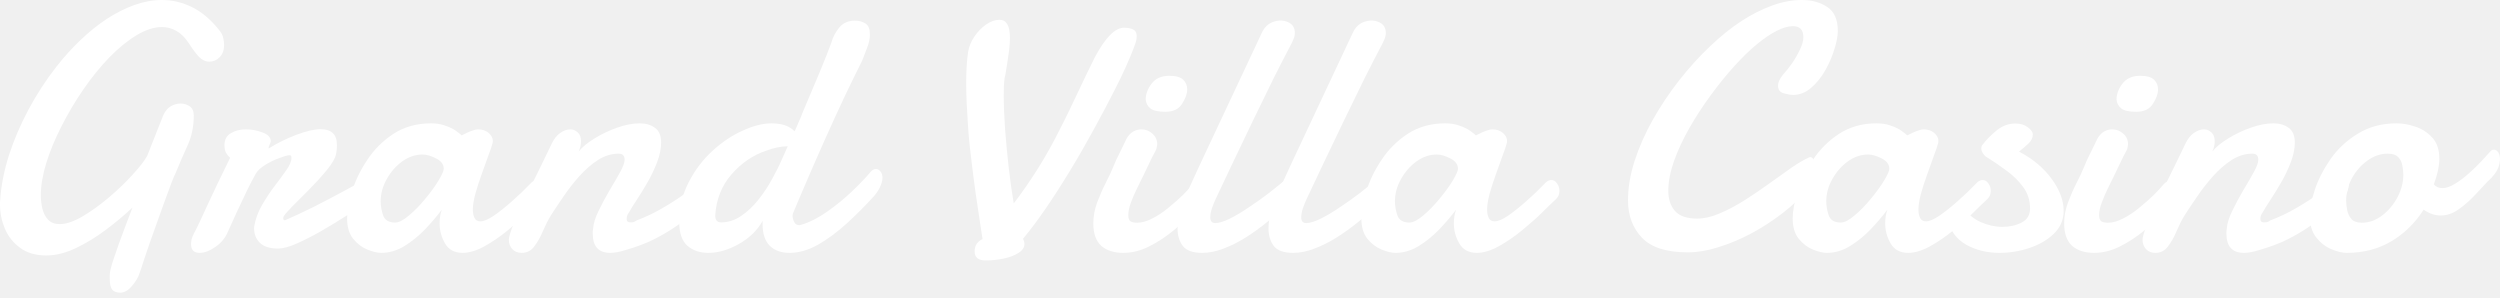
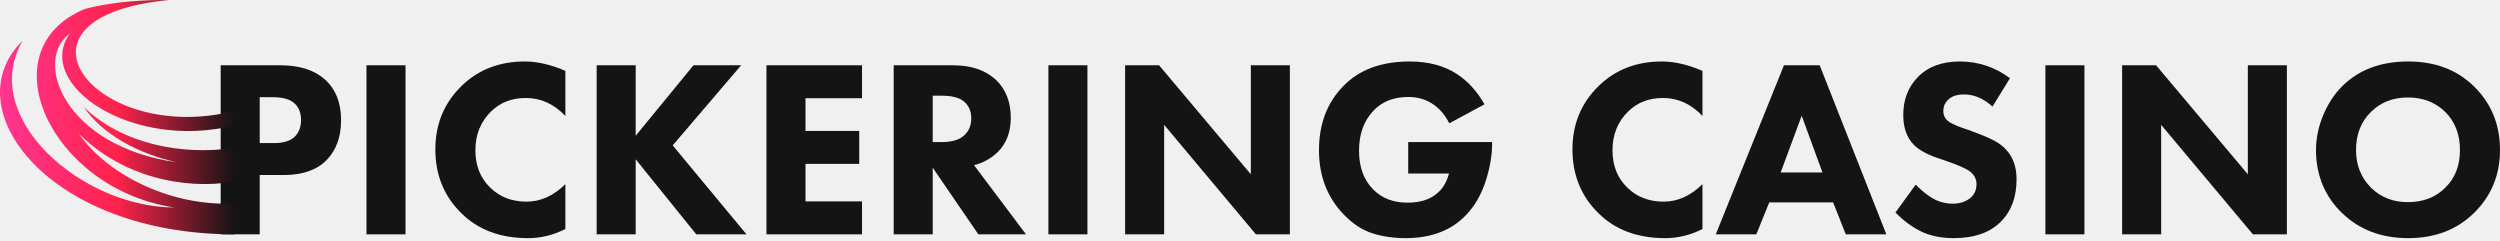
- <svg xmlns="http://www.w3.org/2000/svg" width="244" height="29" viewBox="0 0 244 29" fill="none">
-   <path d="M11.735 28.564C11.376 28.564 11.113 28.463 10.945 28.262C10.788 28.06 10.709 27.69 10.709 27.152V26.916L10.726 26.664C10.738 26.474 10.822 26.121 10.978 25.605C11.147 25.09 11.348 24.501 11.584 23.84C11.83 23.179 12.071 22.529 12.307 21.89C12.553 21.24 12.761 20.696 12.929 20.259C12.166 20.976 11.309 21.694 10.356 22.411C9.404 23.128 8.423 23.728 7.414 24.21C6.405 24.692 5.442 24.933 4.523 24.933C3.491 24.933 2.64 24.686 1.967 24.193C1.295 23.7 0.796 23.072 0.471 22.31C0.157 21.548 0 20.769 0 19.973V19.755L0.017 19.553C0.106 18.129 0.392 16.661 0.874 15.148C1.367 13.635 2.006 12.144 2.791 10.676C3.587 9.196 4.483 7.818 5.481 6.54C6.221 5.587 7.011 4.713 7.851 3.917C8.692 3.11 9.555 2.415 10.44 1.833C11.326 1.261 12.217 0.813 13.114 0.488C14.021 0.163 14.918 0 15.804 0C16.823 0 17.81 0.235 18.762 0.706C19.715 1.177 20.606 1.939 21.436 2.993C21.626 3.228 21.744 3.469 21.789 3.716C21.845 3.951 21.873 4.175 21.873 4.388C21.873 4.892 21.727 5.29 21.436 5.582C21.155 5.873 20.819 6.019 20.427 6.019C20.068 6.019 19.732 5.862 19.418 5.548C19.116 5.223 18.774 4.763 18.393 4.169C18.034 3.631 17.636 3.245 17.199 3.009C16.773 2.763 16.308 2.64 15.804 2.64C15.03 2.64 14.201 2.909 13.315 3.447C12.441 3.973 11.556 4.696 10.659 5.615C9.774 6.534 8.933 7.571 8.137 8.726C7.33 9.902 6.613 11.113 5.985 12.357C5.358 13.59 4.864 14.784 4.506 15.938C4.158 17.093 3.985 18.14 3.985 19.082C3.985 19.497 4.035 19.923 4.136 20.36C4.237 20.786 4.422 21.144 4.691 21.436C4.96 21.727 5.341 21.873 5.834 21.873C6.45 21.873 7.184 21.626 8.036 21.133C8.888 20.629 9.74 20.018 10.592 19.3C11.444 18.583 12.211 17.849 12.895 17.098C13.59 16.347 14.078 15.725 14.358 15.232L15.921 11.281C16.112 10.855 16.358 10.553 16.661 10.373C16.975 10.194 17.294 10.104 17.619 10.104C17.944 10.104 18.241 10.194 18.51 10.373C18.779 10.553 18.914 10.855 18.914 11.281C18.914 12.346 18.712 13.315 18.309 14.19C17.916 15.053 17.518 15.972 17.115 16.947C17.059 17.025 16.936 17.317 16.745 17.821C16.555 18.314 16.33 18.919 16.073 19.637C15.815 20.343 15.557 21.06 15.299 21.789C14.75 23.313 14.341 24.484 14.072 25.302C13.814 26.121 13.663 26.575 13.618 26.664C13.495 27.068 13.248 27.483 12.878 27.909C12.52 28.346 12.139 28.564 11.735 28.564Z" fill="white" />
-   <path d="M19.485 24.68C18.925 24.68 18.645 24.395 18.645 23.823C18.645 23.7 18.662 23.549 18.695 23.369C18.74 23.179 18.824 22.971 18.948 22.747C19.138 22.388 19.345 21.968 19.57 21.486C19.794 20.993 20.029 20.483 20.276 19.956C20.545 19.385 20.853 18.729 21.2 17.989C21.559 17.238 21.979 16.375 22.461 15.4C22.304 15.266 22.17 15.103 22.058 14.912C21.957 14.711 21.907 14.464 21.907 14.173C21.907 13.646 22.108 13.259 22.512 13.013C22.926 12.755 23.42 12.626 23.991 12.626C24.552 12.626 25.095 12.727 25.622 12.929C26.16 13.119 26.429 13.411 26.429 13.803C26.429 13.848 26.39 13.954 26.311 14.122C26.244 14.279 26.21 14.386 26.21 14.442C26.21 14.464 26.216 14.475 26.227 14.475H26.244L26.278 14.459C27.107 13.943 27.998 13.506 28.951 13.147C29.904 12.789 30.688 12.609 31.305 12.609C31.809 12.609 32.196 12.732 32.465 12.979C32.745 13.214 32.885 13.618 32.885 14.19C32.885 14.313 32.879 14.447 32.868 14.593C32.857 14.728 32.834 14.873 32.801 15.03C32.722 15.445 32.408 15.983 31.859 16.644C31.31 17.305 30.727 17.944 30.111 18.561C29.831 18.841 29.494 19.177 29.102 19.57C28.71 19.951 28.368 20.304 28.077 20.629C27.785 20.942 27.64 21.155 27.64 21.268C27.64 21.424 27.695 21.503 27.808 21.503C28.615 21.155 29.528 20.73 30.548 20.225C31.568 19.71 32.554 19.194 33.507 18.678C34.46 18.163 35.239 17.731 35.844 17.384C36.079 17.249 36.281 17.182 36.449 17.182C36.92 17.182 37.155 17.429 37.155 17.922C37.155 18.18 37.043 18.477 36.819 18.813C36.606 19.138 36.242 19.48 35.726 19.838C35.244 20.141 34.583 20.561 33.742 21.099C32.913 21.626 32.089 22.125 31.271 22.596C30.464 23.055 29.691 23.448 28.951 23.773C28.222 24.098 27.611 24.26 27.118 24.26C26.345 24.26 25.762 24.075 25.37 23.705C24.989 23.335 24.798 22.859 24.798 22.276C24.798 22.175 24.804 22.108 24.815 22.075C24.938 21.357 25.196 20.662 25.588 19.99C25.981 19.317 26.39 18.701 26.816 18.14C27.242 17.591 27.617 17.081 27.942 16.611C28.278 16.14 28.446 15.736 28.446 15.4C28.446 15.232 28.385 15.148 28.262 15.148C28.082 15.148 27.757 15.238 27.286 15.417C26.816 15.585 26.351 15.809 25.891 16.089C25.431 16.37 25.118 16.667 24.95 16.98C24.725 17.373 24.439 17.922 24.092 18.628C23.756 19.323 23.42 20.035 23.083 20.763C22.758 21.492 22.484 22.097 22.259 22.579C22.013 23.195 21.604 23.7 21.032 24.092C20.472 24.484 19.956 24.68 19.485 24.68Z" fill="white" />
-   <path d="M37.222 24.68C36.841 24.68 36.388 24.574 35.861 24.361C35.334 24.148 34.869 23.795 34.465 23.302C34.073 22.809 33.877 22.147 33.877 21.318C33.877 20.623 34.034 19.755 34.348 18.712C34.661 17.67 35.155 16.644 35.827 15.636C36.499 14.604 37.357 13.747 38.399 13.063C39.453 12.38 40.669 12.038 42.048 12.038C42.541 12.038 42.972 12.099 43.342 12.223C43.712 12.346 44.026 12.48 44.284 12.626C44.429 12.716 44.564 12.811 44.687 12.912C44.822 13.002 44.945 13.102 45.057 13.214L45.645 12.929C45.814 12.85 45.987 12.783 46.167 12.727C46.357 12.66 46.52 12.626 46.654 12.626C47.08 12.626 47.428 12.744 47.697 12.979C47.965 13.214 48.1 13.472 48.1 13.752C48.1 13.842 48.094 13.904 48.083 13.937C48.005 14.251 47.859 14.683 47.646 15.232C47.444 15.781 47.226 16.392 46.99 17.064C46.755 17.715 46.553 18.342 46.385 18.948C46.228 19.553 46.15 20.052 46.15 20.444C46.15 20.78 46.206 21.06 46.318 21.284C46.43 21.497 46.621 21.604 46.89 21.604C47.215 21.604 47.652 21.419 48.201 21.049C48.75 20.668 49.316 20.22 49.899 19.704C50.213 19.424 50.538 19.127 50.874 18.813C51.21 18.488 51.552 18.146 51.9 17.787C52.079 17.642 52.253 17.569 52.421 17.569C52.645 17.569 52.83 17.681 52.976 17.905C53.133 18.118 53.211 18.359 53.211 18.628C53.211 18.942 53.105 19.205 52.892 19.418C52.443 19.833 51.984 20.276 51.513 20.746C51.042 21.217 50.392 21.794 49.563 22.478C48.823 23.083 48.061 23.605 47.276 24.042C46.492 24.468 45.785 24.68 45.158 24.68C44.373 24.68 43.802 24.378 43.443 23.773C43.084 23.156 42.905 22.5 42.905 21.806C42.905 21.301 42.978 20.853 43.124 20.461C42.664 21.077 42.12 21.716 41.493 22.377C40.865 23.027 40.187 23.576 39.459 24.025C38.73 24.462 37.985 24.68 37.222 24.68ZM38.568 21.721C38.926 21.721 39.374 21.492 39.912 21.032C40.462 20.573 40.988 20.035 41.493 19.418C42.053 18.746 42.496 18.135 42.821 17.586C43.146 17.037 43.309 16.667 43.309 16.476C43.309 16.05 43.062 15.714 42.569 15.467C42.076 15.21 41.633 15.081 41.241 15.081C40.546 15.081 39.884 15.305 39.257 15.753C38.64 16.201 38.136 16.779 37.744 17.485C37.351 18.18 37.155 18.903 37.155 19.654C37.155 20.091 37.234 20.545 37.391 21.015C37.559 21.486 37.951 21.721 38.568 21.721Z" fill="white" />
-   <path d="M50.925 24.68C50.532 24.68 50.224 24.557 50 24.311C49.776 24.064 49.664 23.761 49.664 23.403C49.664 23.111 49.832 22.568 50.168 21.772C50.504 20.965 50.897 20.102 51.345 19.183C51.916 17.984 52.421 16.947 52.858 16.073C53.295 15.187 53.62 14.515 53.833 14.055C54.057 13.573 54.337 13.214 54.674 12.979C55.01 12.744 55.34 12.626 55.666 12.626C55.935 12.626 56.176 12.727 56.389 12.929C56.602 13.119 56.708 13.405 56.708 13.786C56.708 13.932 56.691 14.089 56.657 14.257C56.624 14.425 56.562 14.604 56.473 14.795C56.82 14.358 57.336 13.932 58.019 13.517C58.703 13.091 59.443 12.738 60.239 12.458C61.034 12.178 61.769 12.038 62.441 12.038C63.035 12.038 63.528 12.183 63.92 12.475C64.324 12.755 64.526 13.237 64.526 13.921C64.526 14.503 64.397 15.137 64.139 15.82C63.881 16.493 63.573 17.143 63.214 17.771C62.833 18.432 62.475 19.015 62.138 19.519C61.813 20.012 61.561 20.421 61.382 20.746C61.236 20.926 61.163 21.133 61.163 21.369C61.163 21.593 61.281 21.705 61.516 21.705C61.595 21.705 61.684 21.699 61.785 21.688C61.886 21.666 62.009 21.604 62.155 21.503C62.996 21.189 63.831 20.791 64.66 20.309C65.501 19.827 66.269 19.329 66.963 18.813C67.67 18.297 68.236 17.843 68.662 17.451C68.841 17.305 69.015 17.233 69.183 17.233C69.586 17.233 69.788 17.49 69.788 18.006C69.788 18.354 69.676 18.74 69.452 19.166C69.239 19.592 68.897 19.99 68.426 20.36C67.608 20.942 66.84 21.486 66.123 21.991C65.417 22.484 64.666 22.932 63.87 23.335C63.074 23.739 62.127 24.098 61.029 24.412C60.457 24.591 59.969 24.68 59.566 24.68C58.423 24.68 57.851 24.053 57.851 22.797C57.851 22.719 57.851 22.646 57.851 22.579C57.862 22.5 57.874 22.416 57.885 22.327C57.918 21.822 58.098 21.24 58.423 20.578C58.748 19.906 59.101 19.244 59.482 18.594C59.863 17.967 60.205 17.378 60.508 16.829C60.81 16.28 60.962 15.871 60.962 15.602C60.962 15.198 60.771 14.997 60.39 14.997C59.684 14.997 59.006 15.204 58.356 15.619C57.717 16.033 57.111 16.56 56.54 17.199C55.979 17.827 55.464 18.488 54.993 19.183C54.522 19.867 54.108 20.489 53.749 21.049C53.491 21.475 53.239 21.974 52.992 22.545C52.757 23.117 52.477 23.616 52.152 24.042C51.838 24.468 51.429 24.68 50.925 24.68Z" fill="white" />
-   <path d="M69.132 24.68C68.314 24.68 67.636 24.451 67.098 23.991C66.56 23.52 66.291 22.741 66.291 21.654C66.291 20.276 66.599 18.987 67.216 17.787C67.832 16.588 68.611 15.563 69.553 14.711C70.483 13.859 71.464 13.203 72.495 12.744C73.537 12.273 74.467 12.038 75.286 12.038C75.947 12.038 76.496 12.144 76.933 12.357C77.18 12.492 77.387 12.643 77.555 12.811L77.69 12.525L77.992 11.819L78.177 11.399C78.2 11.309 78.345 10.95 78.614 10.323C78.883 9.695 79.242 8.849 79.69 7.784C80.105 6.798 80.447 5.963 80.716 5.279C80.985 4.584 81.125 4.214 81.136 4.169C81.293 3.609 81.557 3.11 81.926 2.673C82.296 2.236 82.795 2.017 83.423 2.017C83.849 2.017 84.202 2.113 84.482 2.303C84.762 2.483 84.902 2.836 84.902 3.362C84.902 3.766 84.812 4.197 84.633 4.657C84.454 5.117 84.297 5.526 84.162 5.884C83.624 6.96 83.042 8.154 82.414 9.465C81.797 10.777 81.181 12.122 80.565 13.5C79.948 14.879 79.365 16.207 78.816 17.485C78.267 18.751 77.791 19.872 77.387 20.847C77.376 20.858 77.37 20.887 77.37 20.931C77.37 20.976 77.365 21.004 77.353 21.015C77.353 21.217 77.404 21.43 77.505 21.654C77.606 21.867 77.768 21.974 77.992 21.974C78.06 21.974 78.127 21.962 78.194 21.94C79.023 21.694 79.875 21.262 80.75 20.645C81.624 20.029 82.431 19.368 83.171 18.662C83.921 17.944 84.521 17.317 84.969 16.779C85.126 16.588 85.3 16.493 85.491 16.493C85.659 16.493 85.805 16.571 85.928 16.728C86.062 16.885 86.129 17.098 86.129 17.367C86.129 17.58 86.068 17.832 85.945 18.124C85.832 18.415 85.642 18.729 85.373 19.065C84.499 20.029 83.591 20.942 82.649 21.806C81.708 22.657 80.766 23.352 79.825 23.89C78.883 24.417 77.964 24.68 77.068 24.68C76.249 24.68 75.605 24.451 75.134 23.991C74.663 23.52 74.428 22.82 74.428 21.89V21.705C74.428 21.626 74.434 21.57 74.445 21.537C73.929 22.467 73.156 23.223 72.125 23.806C71.105 24.389 70.107 24.68 69.132 24.68ZM70.376 21.705C71.06 21.705 71.71 21.497 72.327 21.083C72.943 20.668 73.509 20.136 74.025 19.485C74.54 18.835 74.989 18.157 75.37 17.451C75.762 16.745 76.081 16.101 76.328 15.518L76.563 14.997L76.883 14.274C76.222 14.285 75.515 14.431 74.764 14.711C73.475 15.148 72.349 15.921 71.385 17.031C70.432 18.129 69.906 19.463 69.805 21.032C69.805 21.48 69.995 21.705 70.376 21.705Z" fill="white" />
-   <path d="M96.217 25.42C95.488 25.42 95.124 25.129 95.124 24.546C95.124 24.232 95.197 23.974 95.343 23.773C95.5 23.571 95.684 23.425 95.897 23.335C95.83 22.876 95.74 22.293 95.629 21.587C95.516 20.881 95.371 19.9 95.191 18.645C95.113 18.028 95.023 17.339 94.922 16.577C94.822 15.815 94.732 15.064 94.653 14.324C94.575 13.584 94.519 12.951 94.485 12.424C94.429 11.617 94.384 10.855 94.351 10.138C94.317 9.421 94.3 8.742 94.3 8.104C94.3 6.915 94.362 5.907 94.485 5.077C94.575 4.539 94.782 4.035 95.107 3.564C95.432 3.082 95.813 2.69 96.251 2.387C96.688 2.085 97.125 1.933 97.562 1.933C98.234 1.933 98.571 2.522 98.571 3.699C98.571 4.057 98.543 4.466 98.487 4.926C98.43 5.374 98.369 5.8 98.302 6.204L98.133 7.246L98.049 7.633C98.016 7.835 97.993 8.076 97.982 8.356C97.971 8.625 97.965 8.933 97.965 9.28C97.965 10.244 98.01 11.376 98.1 12.677C98.201 13.965 98.324 15.254 98.47 16.543C98.627 17.821 98.784 18.925 98.941 19.855C99.714 18.847 100.498 17.715 101.294 16.459C102.09 15.193 102.824 13.876 103.497 12.508C103.788 11.948 104.074 11.376 104.354 10.793C104.634 10.211 104.914 9.622 105.195 9.028C105.475 8.434 105.755 7.846 106.035 7.263C106.315 6.68 106.596 6.108 106.876 5.548C107.896 3.654 108.837 2.707 109.7 2.707C110.059 2.707 110.356 2.763 110.591 2.875C110.827 2.987 110.944 3.206 110.944 3.531C110.944 3.654 110.939 3.732 110.928 3.766C110.905 3.99 110.793 4.349 110.591 4.842C110.401 5.335 110.154 5.918 109.852 6.59C109.695 6.938 109.527 7.297 109.347 7.666C109.168 8.036 108.972 8.429 108.759 8.843C108.198 9.953 107.532 11.214 106.758 12.626C105.996 14.027 105.228 15.361 104.455 16.627C102.74 19.452 101.205 21.677 99.848 23.302C99.938 23.481 99.983 23.649 99.983 23.806C99.983 24.154 99.792 24.445 99.411 24.68C99.03 24.927 98.548 25.112 97.965 25.235C97.394 25.359 96.811 25.42 96.217 25.42Z" fill="white" />
-   <path d="M113.752 10.911C113.057 10.911 112.57 10.805 112.289 10.592C112.009 10.368 111.852 10.076 111.819 9.718C111.819 9.191 112.009 8.675 112.39 8.171C112.783 7.655 113.36 7.397 114.122 7.397C114.772 7.397 115.226 7.526 115.484 7.784C115.742 8.031 115.871 8.345 115.871 8.726C115.871 9.152 115.702 9.622 115.366 10.138C115.041 10.653 114.503 10.911 113.752 10.911ZM109.633 24.68C108.725 24.68 108.008 24.451 107.481 23.991C106.966 23.52 106.708 22.792 106.708 21.806C106.708 21.122 106.831 20.444 107.078 19.771C107.335 19.088 107.616 18.449 107.918 17.855C108.232 17.249 108.479 16.723 108.658 16.274C108.714 16.129 108.809 15.905 108.944 15.602C109.09 15.299 109.241 14.991 109.398 14.677L109.969 13.5C110.16 13.187 110.378 12.962 110.625 12.828C110.872 12.693 111.124 12.626 111.382 12.626C111.808 12.626 112.172 12.766 112.474 13.046C112.788 13.315 112.945 13.663 112.945 14.089C112.934 14.19 112.917 14.29 112.895 14.391C112.884 14.492 112.85 14.593 112.794 14.694C112.547 15.142 112.334 15.563 112.155 15.955C111.976 16.336 111.791 16.723 111.6 17.115C111.443 17.44 111.247 17.838 111.012 18.309C110.776 18.779 110.569 19.256 110.39 19.738C110.21 20.208 110.121 20.629 110.121 20.999C110.121 21.301 110.194 21.503 110.339 21.604C110.496 21.694 110.715 21.738 110.995 21.738C111.443 21.738 111.936 21.598 112.474 21.318C113.024 21.038 113.545 20.69 114.038 20.276C114.554 19.861 115.03 19.441 115.467 19.015C115.904 18.578 116.229 18.225 116.442 17.956C116.655 17.743 116.879 17.636 117.115 17.636C117.316 17.636 117.479 17.726 117.602 17.905C117.737 18.084 117.804 18.314 117.804 18.594C117.804 18.852 117.737 19.127 117.602 19.418C117.479 19.71 117.272 19.984 116.98 20.242C116.24 20.993 115.467 21.71 114.66 22.394C113.853 23.067 113.024 23.616 112.172 24.042C111.331 24.468 110.485 24.68 109.633 24.68Z" fill="white" />
-   <path d="M117.333 24.68C116.414 24.68 115.781 24.451 115.433 23.991C115.097 23.532 114.929 22.971 114.929 22.31C114.929 21.761 115.007 21.2 115.164 20.629C115.332 20.046 115.529 19.514 115.753 19.032C116.145 18.157 116.543 17.289 116.946 16.426C117.35 15.563 117.72 14.772 118.056 14.055L123.15 3.211C123.408 2.651 123.795 2.286 124.31 2.118C124.826 1.95 125.297 1.967 125.723 2.169C126.16 2.359 126.378 2.712 126.378 3.228C126.378 3.43 126.328 3.643 126.227 3.867C126.137 4.091 126.02 4.332 125.874 4.59C125.47 5.352 124.955 6.355 124.327 7.599C123.711 8.843 123.027 10.244 122.276 11.802C121.458 13.517 120.768 14.957 120.208 16.123C119.659 17.277 119.143 18.37 118.661 19.401C118.538 19.659 118.415 19.962 118.291 20.309C118.179 20.645 118.123 20.948 118.123 21.217C118.123 21.587 118.286 21.772 118.611 21.772C118.97 21.772 119.446 21.626 120.04 21.335C120.645 21.032 121.273 20.657 121.923 20.208C122.584 19.771 123.223 19.317 123.84 18.847C124.456 18.365 125.028 17.899 125.554 17.451C125.734 17.305 125.947 17.233 126.193 17.233C126.709 17.233 126.967 17.518 126.967 18.09C126.967 18.325 126.888 18.589 126.731 18.88C126.574 19.172 126.3 19.457 125.907 19.738C125.19 20.399 124.467 21.027 123.739 21.621C123.021 22.203 122.298 22.725 121.57 23.184C120.853 23.633 120.135 23.991 119.418 24.26C118.701 24.54 118.006 24.68 117.333 24.68Z" fill="white" />
-   <path d="M126.21 24.68C125.291 24.68 124.658 24.451 124.31 23.991C123.974 23.532 123.806 22.971 123.806 22.31C123.806 21.761 123.884 21.2 124.041 20.629C124.209 20.046 124.406 19.514 124.63 19.032C125.022 18.157 125.42 17.289 125.823 16.426C126.227 15.563 126.597 14.772 126.933 14.055L132.027 3.211C132.285 2.651 132.672 2.286 133.187 2.118C133.703 1.95 134.174 1.967 134.599 2.169C135.037 2.359 135.255 2.712 135.255 3.228C135.255 3.43 135.205 3.643 135.104 3.867C135.014 4.091 134.896 4.332 134.751 4.59C134.347 5.352 133.832 6.355 133.204 7.599C132.588 8.843 131.904 10.244 131.153 11.802C130.335 13.517 129.645 14.957 129.085 16.123C128.536 17.277 128.02 18.37 127.538 19.401C127.415 19.659 127.292 19.962 127.168 20.309C127.056 20.645 127 20.948 127 21.217C127 21.587 127.163 21.772 127.488 21.772C127.846 21.772 128.323 21.626 128.917 21.335C129.522 21.032 130.15 20.657 130.8 20.208C131.461 19.771 132.1 19.317 132.716 18.847C133.333 18.365 133.905 17.899 134.431 17.451C134.611 17.305 134.824 17.233 135.07 17.233C135.586 17.233 135.844 17.518 135.844 18.09C135.844 18.325 135.765 18.589 135.608 18.88C135.451 19.172 135.177 19.457 134.784 19.738C134.067 20.399 133.344 21.027 132.616 21.621C131.898 22.203 131.175 22.725 130.447 23.184C129.729 23.633 129.012 23.991 128.295 24.26C127.577 24.54 126.883 24.68 126.21 24.68Z" fill="white" />
-   <path d="M136.213 24.68C135.832 24.68 135.378 24.574 134.852 24.361C134.325 24.148 133.86 23.795 133.456 23.302C133.064 22.809 132.868 22.147 132.868 21.318C132.868 20.623 133.025 19.755 133.339 18.712C133.652 17.67 134.145 16.644 134.818 15.636C135.49 14.604 136.348 13.747 137.39 13.063C138.444 12.38 139.66 12.038 141.039 12.038C141.532 12.038 141.963 12.099 142.333 12.223C142.703 12.346 143.017 12.48 143.275 12.626C143.42 12.716 143.555 12.811 143.678 12.912C143.813 13.002 143.936 13.102 144.048 13.214L144.636 12.929C144.804 12.85 144.978 12.783 145.158 12.727C145.348 12.66 145.511 12.626 145.645 12.626C146.071 12.626 146.418 12.744 146.687 12.979C146.956 13.214 147.091 13.472 147.091 13.752C147.091 13.842 147.085 13.904 147.074 13.937C146.996 14.251 146.85 14.683 146.637 15.232C146.435 15.781 146.217 16.392 145.981 17.064C145.746 17.715 145.544 18.342 145.376 18.948C145.219 19.553 145.141 20.052 145.141 20.444C145.141 20.78 145.197 21.06 145.309 21.284C145.421 21.497 145.611 21.604 145.88 21.604C146.206 21.604 146.643 21.419 147.192 21.049C147.741 20.668 148.307 20.22 148.89 19.704C149.204 19.424 149.529 19.127 149.865 18.813C150.201 18.488 150.543 18.146 150.891 17.787C151.07 17.642 151.244 17.569 151.412 17.569C151.636 17.569 151.821 17.681 151.967 17.905C152.123 18.118 152.202 18.359 152.202 18.628C152.202 18.942 152.095 19.205 151.882 19.418C151.434 19.833 150.975 20.276 150.504 20.746C150.033 21.217 149.383 21.794 148.554 22.478C147.814 23.083 147.052 23.605 146.267 24.042C145.483 24.468 144.776 24.68 144.149 24.68C143.364 24.68 142.793 24.378 142.434 23.773C142.075 23.156 141.896 22.5 141.896 21.806C141.896 21.301 141.969 20.853 142.115 20.461C141.655 21.077 141.111 21.716 140.484 22.377C139.856 23.027 139.178 23.576 138.449 24.025C137.721 24.462 136.976 24.68 136.213 24.68ZM137.558 21.721C137.917 21.721 138.365 21.492 138.903 21.032C139.453 20.573 139.979 20.035 140.484 19.418C141.044 18.746 141.487 18.135 141.812 17.586C142.137 17.037 142.299 16.667 142.299 16.476C142.299 16.05 142.053 15.714 141.56 15.467C141.067 15.21 140.624 15.081 140.232 15.081C139.537 15.081 138.875 15.305 138.248 15.753C137.631 16.201 137.127 16.779 136.735 17.485C136.342 18.18 136.146 18.903 136.146 19.654C136.146 20.091 136.225 20.545 136.382 21.015C136.55 21.486 136.942 21.721 137.558 21.721Z" fill="white" />
-   <path d="M164.744 24.63C162.659 24.63 161.163 24.154 160.255 23.201C159.347 22.248 158.893 21.032 158.893 19.553C158.893 18.331 159.106 17.053 159.532 15.72C159.969 14.374 160.558 13.041 161.297 11.718C162.048 10.384 162.9 9.107 163.853 7.885C164.817 6.652 165.826 5.537 166.879 4.539C167.933 3.531 168.981 2.69 170.023 2.017C170.998 1.39 171.979 0.897 172.965 0.538C173.951 0.179 174.921 0 175.874 0C176.826 0 177.645 0.224 178.328 0.672C179.023 1.121 179.371 1.905 179.371 3.026C179.371 3.486 179.264 4.063 179.051 4.758C178.849 5.442 178.558 6.125 178.177 6.809C177.785 7.515 177.314 8.104 176.765 8.574C176.227 9.034 175.644 9.264 175.016 9.264C174.792 9.264 174.489 9.213 174.108 9.112C173.727 9.011 173.537 8.759 173.537 8.356C173.537 8.221 173.57 8.064 173.638 7.885C173.716 7.706 173.851 7.498 174.041 7.263C174.31 6.972 174.596 6.613 174.899 6.187C175.201 5.75 175.459 5.301 175.672 4.842C175.896 4.382 176.008 3.979 176.008 3.631C176.008 2.914 175.672 2.555 174.999 2.555C174.517 2.555 173.974 2.712 173.369 3.026C172.763 3.34 172.13 3.772 171.469 4.321C170.796 4.87 170.068 5.576 169.283 6.439C168.51 7.291 167.742 8.238 166.98 9.28C166.218 10.312 165.523 11.376 164.895 12.475C164.268 13.573 163.763 14.655 163.382 15.72C163.012 16.773 162.827 17.743 162.827 18.628C162.827 19.446 163.046 20.102 163.483 20.595C163.92 21.088 164.643 21.335 165.652 21.335C166.324 21.335 167.053 21.167 167.837 20.831C168.633 20.494 169.44 20.068 170.258 19.553C171.088 19.026 171.889 18.482 172.663 17.922C173.447 17.361 174.164 16.852 174.814 16.392C175.476 15.932 176.036 15.602 176.496 15.4C176.541 15.355 176.608 15.333 176.697 15.333C176.866 15.333 176.983 15.467 177.051 15.736C177.107 16.05 177.135 16.364 177.135 16.678C177.135 16.868 177.107 17.104 177.051 17.384C177.006 17.653 176.849 17.967 176.58 18.325C175.851 19.2 174.994 20.018 174.007 20.78C173.021 21.542 171.984 22.215 170.897 22.797C169.81 23.369 168.734 23.817 167.669 24.142C166.616 24.468 165.641 24.63 164.744 24.63Z" fill="white" />
-   <path d="M178.311 24.68C177.93 24.68 177.476 24.574 176.95 24.361C176.423 24.148 175.958 23.795 175.554 23.302C175.162 22.809 174.966 22.147 174.966 21.318C174.966 20.623 175.123 19.755 175.437 18.712C175.75 17.67 176.244 16.644 176.916 15.636C177.589 14.604 178.446 13.747 179.488 13.063C180.542 12.38 181.758 12.038 183.137 12.038C183.63 12.038 184.061 12.099 184.431 12.223C184.801 12.346 185.115 12.48 185.373 12.626C185.518 12.716 185.653 12.811 185.776 12.912C185.911 13.002 186.034 13.102 186.146 13.214L186.734 12.929C186.903 12.85 187.076 12.783 187.256 12.727C187.446 12.66 187.609 12.626 187.743 12.626C188.169 12.626 188.517 12.744 188.786 12.979C189.055 13.214 189.189 13.472 189.189 13.752C189.189 13.842 189.183 13.904 189.172 13.937C189.094 14.251 188.948 14.683 188.735 15.232C188.533 15.781 188.315 16.392 188.079 17.064C187.844 17.715 187.642 18.342 187.474 18.948C187.317 19.553 187.239 20.052 187.239 20.444C187.239 20.78 187.295 21.06 187.407 21.284C187.519 21.497 187.71 21.604 187.979 21.604C188.304 21.604 188.741 21.419 189.29 21.049C189.839 20.668 190.405 20.22 190.988 19.704C191.302 19.424 191.627 19.127 191.963 18.813C192.299 18.488 192.641 18.146 192.989 17.787C193.168 17.642 193.342 17.569 193.51 17.569C193.734 17.569 193.919 17.681 194.065 17.905C194.222 18.118 194.3 18.359 194.3 18.628C194.3 18.942 194.193 19.205 193.981 19.418C193.532 19.833 193.073 20.276 192.602 20.746C192.131 21.217 191.481 21.794 190.652 22.478C189.912 23.083 189.15 23.605 188.365 24.042C187.581 24.468 186.875 24.68 186.247 24.68C185.462 24.68 184.891 24.378 184.532 23.773C184.173 23.156 183.994 22.5 183.994 21.806C183.994 21.301 184.067 20.853 184.213 20.461C183.753 21.077 183.209 21.716 182.582 22.377C181.954 23.027 181.276 23.576 180.547 24.025C179.819 24.462 179.074 24.68 178.311 24.68ZM179.656 21.721C180.015 21.721 180.463 21.492 181.001 21.032C181.551 20.573 182.077 20.035 182.582 19.418C183.142 18.746 183.585 18.135 183.91 17.586C184.235 17.037 184.398 16.667 184.398 16.476C184.398 16.05 184.151 15.714 183.658 15.467C183.165 15.21 182.722 15.081 182.33 15.081C181.635 15.081 180.973 15.305 180.346 15.753C179.729 16.201 179.225 16.779 178.833 17.485C178.44 18.18 178.244 18.903 178.244 19.654C178.244 20.091 178.323 20.545 178.48 21.015C178.648 21.486 179.04 21.721 179.656 21.721Z" fill="white" />
-   <path d="M195.124 24.68C193.947 24.68 192.877 24.417 191.913 23.89C190.949 23.352 190.332 22.506 190.063 21.352C190.041 21.24 190.03 21.167 190.03 21.133C190.03 20.831 190.136 20.573 190.349 20.36C190.562 20.136 190.797 20.023 191.055 20.023C191.178 20.023 191.313 20.046 191.459 20.091C191.616 20.136 191.733 20.236 191.812 20.393C192.103 20.92 192.602 21.346 193.308 21.671C194.025 21.985 194.726 22.142 195.41 22.142C196.138 22.142 196.771 22.002 197.309 21.721C197.859 21.441 198.133 20.982 198.133 20.343C198.133 19.558 197.909 18.863 197.461 18.258C197.024 17.653 196.469 17.109 195.796 16.627C195.135 16.134 194.468 15.68 193.796 15.266C193.74 15.232 193.656 15.137 193.543 14.98C193.431 14.812 193.375 14.643 193.375 14.475C193.375 14.341 193.409 14.234 193.476 14.156C193.835 13.674 194.294 13.203 194.855 12.744C195.415 12.284 196.032 12.054 196.704 12.054C197.197 12.054 197.601 12.178 197.915 12.424C198.24 12.66 198.402 12.895 198.402 13.13C198.402 13.444 198.256 13.741 197.965 14.021C197.674 14.29 197.371 14.548 197.057 14.795C198.391 15.49 199.45 16.375 200.235 17.451C201.019 18.516 201.412 19.558 201.412 20.578C201.412 21.441 201.098 22.181 200.47 22.797C199.854 23.403 199.063 23.868 198.1 24.193C197.147 24.518 196.155 24.68 195.124 24.68Z" fill="white" />
-   <path d="M208.506 10.911C207.811 10.911 207.324 10.805 207.044 10.592C206.764 10.368 206.607 10.076 206.573 9.718C206.573 9.191 206.764 8.675 207.145 8.171C207.537 7.655 208.114 7.397 208.876 7.397C209.526 7.397 209.98 7.526 210.238 7.784C210.496 8.031 210.625 8.345 210.625 8.726C210.625 9.152 210.457 9.622 210.12 10.138C209.795 10.653 209.257 10.911 208.506 10.911ZM204.387 24.68C203.48 24.68 202.762 24.451 202.235 23.991C201.72 23.52 201.462 22.792 201.462 21.806C201.462 21.122 201.585 20.444 201.832 19.771C202.09 19.088 202.37 18.449 202.673 17.855C202.986 17.249 203.233 16.723 203.412 16.274C203.468 16.129 203.564 15.905 203.698 15.602C203.844 15.299 203.995 14.991 204.152 14.677L204.724 13.5C204.914 13.187 205.133 12.962 205.379 12.828C205.626 12.693 205.878 12.626 206.136 12.626C206.562 12.626 206.926 12.766 207.229 13.046C207.542 13.315 207.699 13.663 207.699 14.089C207.688 14.19 207.671 14.29 207.649 14.391C207.638 14.492 207.604 14.593 207.548 14.694C207.302 15.142 207.089 15.563 206.909 15.955C206.73 16.336 206.545 16.723 206.354 17.115C206.197 17.44 206.001 17.838 205.766 18.309C205.531 18.779 205.323 19.256 205.144 19.738C204.965 20.208 204.875 20.629 204.875 20.999C204.875 21.301 204.948 21.503 205.093 21.604C205.25 21.694 205.469 21.738 205.749 21.738C206.197 21.738 206.691 21.598 207.229 21.318C207.778 21.038 208.299 20.69 208.792 20.276C209.308 19.861 209.784 19.441 210.221 19.015C210.658 18.578 210.983 18.225 211.196 17.956C211.409 17.743 211.633 17.636 211.869 17.636C212.071 17.636 212.233 17.726 212.356 17.905C212.491 18.084 212.558 18.314 212.558 18.594C212.558 18.852 212.491 19.127 212.356 19.418C212.233 19.71 212.026 19.984 211.734 20.242C210.995 20.993 210.221 21.71 209.414 22.394C208.607 23.067 207.778 23.616 206.926 24.042C206.085 24.468 205.239 24.68 204.387 24.68Z" fill="white" />
-   <path d="M210.373 24.68C209.98 24.68 209.672 24.557 209.448 24.311C209.224 24.064 209.112 23.761 209.112 23.403C209.112 23.111 209.28 22.568 209.616 21.772C209.952 20.965 210.345 20.102 210.793 19.183C211.364 17.984 211.869 16.947 212.306 16.073C212.743 15.187 213.068 14.515 213.281 14.055C213.505 13.573 213.785 13.214 214.122 12.979C214.458 12.744 214.789 12.626 215.114 12.626C215.383 12.626 215.624 12.727 215.837 12.929C216.05 13.119 216.156 13.405 216.156 13.786C216.156 13.932 216.139 14.089 216.106 14.257C216.072 14.425 216.01 14.604 215.921 14.795C216.268 14.358 216.784 13.932 217.467 13.517C218.151 13.091 218.891 12.738 219.687 12.458C220.482 12.178 221.216 12.038 221.889 12.038C222.483 12.038 222.976 12.183 223.368 12.475C223.772 12.755 223.974 13.237 223.974 13.921C223.974 14.503 223.845 15.137 223.587 15.82C223.329 16.493 223.021 17.143 222.662 17.771C222.281 18.432 221.923 19.015 221.586 19.519C221.261 20.012 221.009 20.421 220.83 20.746C220.684 20.926 220.611 21.133 220.611 21.369C220.611 21.593 220.729 21.705 220.964 21.705C221.043 21.705 221.132 21.699 221.233 21.688C221.334 21.666 221.457 21.604 221.603 21.503C222.444 21.189 223.279 20.791 224.108 20.309C224.949 19.827 225.717 19.329 226.412 18.813C227.118 18.297 227.684 17.843 228.11 17.451C228.289 17.305 228.463 17.233 228.631 17.233C229.034 17.233 229.236 17.49 229.236 18.006C229.236 18.354 229.124 18.74 228.9 19.166C228.687 19.592 228.345 19.99 227.874 20.36C227.056 20.942 226.288 21.486 225.571 21.991C224.865 22.484 224.114 22.932 223.318 23.335C222.522 23.739 221.575 24.098 220.477 24.412C219.905 24.591 219.418 24.68 219.014 24.68C217.871 24.68 217.299 24.053 217.299 22.797C217.299 22.719 217.299 22.646 217.299 22.579C217.31 22.5 217.322 22.416 217.333 22.327C217.366 21.822 217.546 21.24 217.871 20.578C218.196 19.906 218.549 19.244 218.93 18.594C219.311 17.967 219.653 17.378 219.956 16.829C220.258 16.28 220.41 15.871 220.41 15.602C220.41 15.198 220.219 14.997 219.838 14.997C219.132 14.997 218.454 15.204 217.804 15.619C217.165 16.033 216.559 16.56 215.988 17.199C215.427 17.827 214.912 18.488 214.441 19.183C213.97 19.867 213.556 20.489 213.197 21.049C212.939 21.475 212.687 21.974 212.44 22.545C212.205 23.117 211.925 23.616 211.6 24.042C211.286 24.468 210.877 24.68 210.373 24.68Z" fill="white" />
-   <path d="M229.051 24.68C228.603 24.68 228.093 24.557 227.521 24.311C226.961 24.075 226.473 23.694 226.058 23.167C225.644 22.641 225.436 21.946 225.436 21.083C225.436 20.388 225.599 19.536 225.924 18.527C226.26 17.518 226.77 16.521 227.454 15.535C228.149 14.537 229.04 13.708 230.127 13.046C231.214 12.374 232.475 12.038 233.91 12.038C234.481 12.038 235.087 12.144 235.726 12.357C236.376 12.57 236.93 12.929 237.39 13.433C237.849 13.926 238.079 14.61 238.079 15.484C238.079 16.201 237.9 17.037 237.541 17.989C237.743 18.236 238.029 18.359 238.399 18.359C238.746 18.359 239.15 18.219 239.609 17.939C240.069 17.659 240.523 17.317 240.971 16.913C241.43 16.51 241.845 16.106 242.215 15.703C242.596 15.299 242.893 14.974 243.106 14.728C243.185 14.649 243.28 14.61 243.392 14.61C243.639 14.61 243.818 14.767 243.93 15.081C244.042 15.395 244.02 15.792 243.863 16.274C243.706 16.745 243.342 17.233 242.77 17.737C242.434 18.096 242.019 18.538 241.526 19.065C241.044 19.581 240.517 20.04 239.945 20.444C239.385 20.836 238.813 21.032 238.231 21.032C237.637 21.032 237.076 20.842 236.549 20.461C235.72 21.761 234.666 22.792 233.389 23.554C232.111 24.305 230.665 24.68 229.051 24.68ZM230.514 21.738C231.22 21.738 231.881 21.503 232.498 21.032C233.114 20.561 233.613 19.967 233.994 19.25C234.375 18.533 234.565 17.799 234.565 17.048C234.565 16.756 234.532 16.454 234.465 16.14C234.409 15.815 234.274 15.546 234.061 15.333C233.848 15.109 233.506 14.997 233.036 14.997C232.341 14.997 231.685 15.221 231.069 15.669C230.452 16.106 229.948 16.678 229.555 17.384C229.174 18.079 228.984 18.807 228.984 19.57C228.984 19.85 229.017 20.164 229.085 20.511C229.152 20.847 229.292 21.139 229.505 21.385C229.729 21.621 230.065 21.738 230.514 21.738Z" fill="white" />
+ <svg xmlns="http://www.w3.org/2000/svg" width="291" height="28" viewBox="0 0 291 28" fill="none">
+   <path d="M25.688 7.599H32.621C34.843 7.599 36.564 8.14 37.784 9.221C39.062 10.342 39.701 11.936 39.701 14.001C39.701 15.928 39.141 17.472 38.02 18.633C36.879 19.793 35.207 20.373 33.004 20.373H30.231V27.277H25.688V7.599ZM30.231 11.316V16.656H31.854C32.975 16.656 33.791 16.41 34.302 15.918C34.794 15.427 35.04 14.778 35.04 13.971C35.04 13.145 34.794 12.506 34.302 12.054C33.791 11.562 32.945 11.316 31.765 11.316H30.231Z" fill="#141414" />
+   <path d="M42.659 7.599H47.203V27.277H42.659V7.599Z" fill="#141414" />
+   <path d="M65.809 21.436V26.657C64.412 27.366 62.967 27.72 61.472 27.72C58.266 27.72 55.69 26.766 53.742 24.858C51.697 22.871 50.674 20.383 50.674 17.394C50.674 14.443 51.697 11.975 53.742 9.989C55.69 8.1 58.138 7.156 61.089 7.156C62.544 7.156 64.118 7.52 65.809 8.248V13.499C64.491 12.103 62.957 11.405 61.207 11.405C59.594 11.405 58.256 11.916 57.194 12.939C55.955 14.139 55.336 15.653 55.336 17.482C55.336 19.272 55.906 20.718 57.047 21.819C58.148 22.921 59.564 23.471 61.295 23.471C62.928 23.471 64.432 22.793 65.809 21.436Z" fill="#141414" />
+   <path d="M73.995 7.599V15.8L80.722 7.599H86.268L78.302 16.922L86.888 27.277H81.046L73.995 18.544V27.277H69.452V7.599H73.995Z" fill="#141414" />
+   <path d="M100.339 7.599V11.434H93.76V15.24H100.014V19.075H93.76V23.442H100.339V27.277H89.216V7.599H100.339Z" fill="#141414" />
+   <path d="M104.025 7.599H110.929C113.053 7.599 114.725 8.169 115.944 9.31C117.085 10.411 117.655 11.877 117.655 13.706C117.655 15.378 117.144 16.715 116.121 17.718C115.334 18.466 114.42 18.967 113.377 19.223L119.425 27.277H113.879L108.568 19.518V27.277H104.025V7.599ZM108.568 11.139V16.538H109.601C110.84 16.538 111.745 16.253 112.315 15.682C112.807 15.191 113.053 14.552 113.053 13.765C113.053 12.899 112.748 12.231 112.138 11.759C111.588 11.346 110.752 11.139 109.631 11.139H108.568Z" fill="#141414" />
+   <path d="M122.034 7.599H126.577V27.277H122.034V7.599Z" fill="#141414" />
+   <path d="M135.507 27.277H130.963V7.599H134.917L145.597 20.285V7.599H150.14V27.277H146.187L135.507 14.532V27.277Z" fill="#141414" />
+   <path d="M163.915 20.196V16.538H173.68V16.745C173.68 18.102 173.425 19.567 172.913 21.14C172.402 22.694 171.645 23.992 170.642 25.035C168.93 26.825 166.59 27.72 163.62 27.72C162.223 27.72 160.935 27.533 159.755 27.159C158.575 26.785 157.464 26.058 156.421 24.976C154.494 22.989 153.53 20.491 153.53 17.482C153.53 14.434 154.474 11.945 156.362 10.018C158.211 8.11 160.788 7.156 164.092 7.156C166.275 7.156 168.114 7.648 169.609 8.631C170.887 9.477 171.949 10.647 172.795 12.142L168.694 14.355C168.242 13.45 167.662 12.742 166.954 12.231C166.088 11.601 165.085 11.287 163.944 11.287C162.233 11.287 160.876 11.818 159.873 12.88C158.752 14.06 158.191 15.614 158.191 17.541C158.191 19.449 158.742 20.954 159.844 22.055C160.847 23.078 162.174 23.589 163.826 23.589C165.282 23.589 166.423 23.235 167.249 22.527C167.917 21.996 168.389 21.219 168.665 20.196H163.915Z" fill="#141414" />
+   <path d="M198.167 21.436V26.657C196.771 27.366 195.325 27.72 193.831 27.72C190.625 27.72 188.048 26.766 186.101 24.858C184.055 22.871 183.033 20.383 183.033 17.394C183.033 14.443 184.055 11.975 186.101 9.989C188.048 8.1 190.497 7.156 193.447 7.156C194.903 7.156 196.476 7.52 198.167 8.248V13.499C196.85 12.103 195.316 11.405 193.565 11.405C191.952 11.405 190.615 11.916 189.553 12.939C188.314 14.139 187.694 15.653 187.694 17.482C187.694 19.272 188.264 20.718 189.405 21.819C190.507 22.921 191.923 23.471 193.654 23.471C195.286 23.471 196.791 22.793 198.167 21.436Z" fill="#141414" />
+   <path d="M214.85 27.277L213.375 23.56H205.94L204.436 27.277H199.715L207.652 7.599H211.812L219.571 27.277H214.85ZM207.268 20.078H212.136L209.717 13.47L207.268 20.078Z" fill="#141414" />
+   <path d="M233.961 9.103L231.925 12.408C230.883 11.464 229.781 10.992 228.621 10.992C227.755 10.992 227.116 11.218 226.703 11.67C226.369 12.005 226.202 12.418 226.202 12.909C226.202 13.362 226.349 13.726 226.644 14.001C226.743 14.079 226.841 14.158 226.939 14.237C227.038 14.296 227.175 14.365 227.352 14.443C227.529 14.522 227.677 14.591 227.795 14.65C227.913 14.689 228.119 14.768 228.414 14.886C228.709 14.984 228.945 15.063 229.122 15.122L230.598 15.682C231.837 16.155 232.732 16.656 233.282 17.187C234.246 18.092 234.728 19.311 234.728 20.846C234.728 22.891 234.148 24.514 232.987 25.713C231.709 27.051 229.85 27.72 227.411 27.72C225.916 27.72 224.618 27.444 223.517 26.893C222.533 26.402 221.57 25.684 220.626 24.74L222.986 21.494C223.655 22.163 224.264 22.665 224.815 22.999C225.582 23.471 226.408 23.707 227.293 23.707C228.139 23.707 228.827 23.481 229.358 23.029C229.83 22.635 230.066 22.104 230.066 21.436C230.066 20.885 229.84 20.413 229.388 20.019C229.034 19.724 228.267 19.36 227.087 18.928L225.464 18.367C224.186 17.915 223.271 17.394 222.72 16.804C221.934 15.977 221.54 14.837 221.54 13.381C221.54 11.591 222.111 10.116 223.251 8.956C224.432 7.756 226.054 7.156 228.119 7.156C230.263 7.156 232.21 7.805 233.961 9.103Z" fill="#141414" />
+   <path d="M238.085 7.599H242.629V27.277H238.085V7.599Z" fill="#141414" />
+   <path d="M251.558 27.277H247.015V7.599H250.968L261.648 20.285V7.599H266.192V27.277H262.238L251.558 14.532V27.277Z" fill="#141414" />
+   <path d="M280.32 7.156C283.428 7.156 285.965 8.11 287.932 10.018C289.978 12.005 291 14.483 291 17.453C291 20.383 289.978 22.842 287.932 24.828C285.945 26.756 283.408 27.72 280.32 27.72C277.213 27.72 274.656 26.756 272.65 24.828C271.686 23.924 270.929 22.842 270.378 21.583C269.847 20.305 269.581 18.948 269.581 17.512C269.581 16.135 269.857 14.778 270.407 13.44C270.978 12.083 271.715 10.952 272.62 10.047C274.548 8.12 277.114 7.156 280.32 7.156ZM280.291 11.346C278.54 11.346 277.105 11.906 275.983 13.027C274.823 14.148 274.243 15.633 274.243 17.482C274.243 19.252 274.843 20.727 276.042 21.908C277.183 22.989 278.589 23.53 280.261 23.53C282.051 23.53 283.507 22.97 284.628 21.849C285.768 20.747 286.339 19.282 286.339 17.453C286.339 15.643 285.768 14.168 284.628 13.027C283.467 11.906 282.022 11.346 280.291 11.346Z" fill="#141414" />
+   <path d="M18.929 0.001C19.172 -0.001 19.417 8.58783e-05 19.664 0.002C-0.761 1.964 11.101 16.978 27.276 12.919V14.594C15.333 17.572 3.994 9.839 8.095 3.93C3.846 7.05 7.47 17.024 20.536 18.884C15.956 17.866 11.853 15.564 9.734 12.429C14.127 16.737 21.171 18.137 27.277 17.209V19.415L27.276 19.415V21.131C21.348 22.159 14.089 20.511 9.135 15.511C12.816 20.774 20.52 24.069 27.276 23.675V27.277C5.556 27.27 -5.411 12.541 2.641 4.733C-2.56 13.641 9.499 24.127 20.271 24.15C5.87 21.976 -1.587 5.78 9.897 1.033C12.396 0.388 15.396 0.016 18.929 0.001Z" fill="url(#paint0_linear_393_6434)" />
+   <defs>
+     <linearGradient id="paint0_linear_393_6434" x1="27.277" y1="13.639" x2="-0" y2="13.639" gradientUnits="userSpaceOnUse">
+       <stop stop-color="#141414" />
+       <stop offset="0.5" stop-color="#FF224B" />
+       <stop offset="1" stop-color="#FF3591" />
+     </linearGradient>
+   </defs>
</svg>
